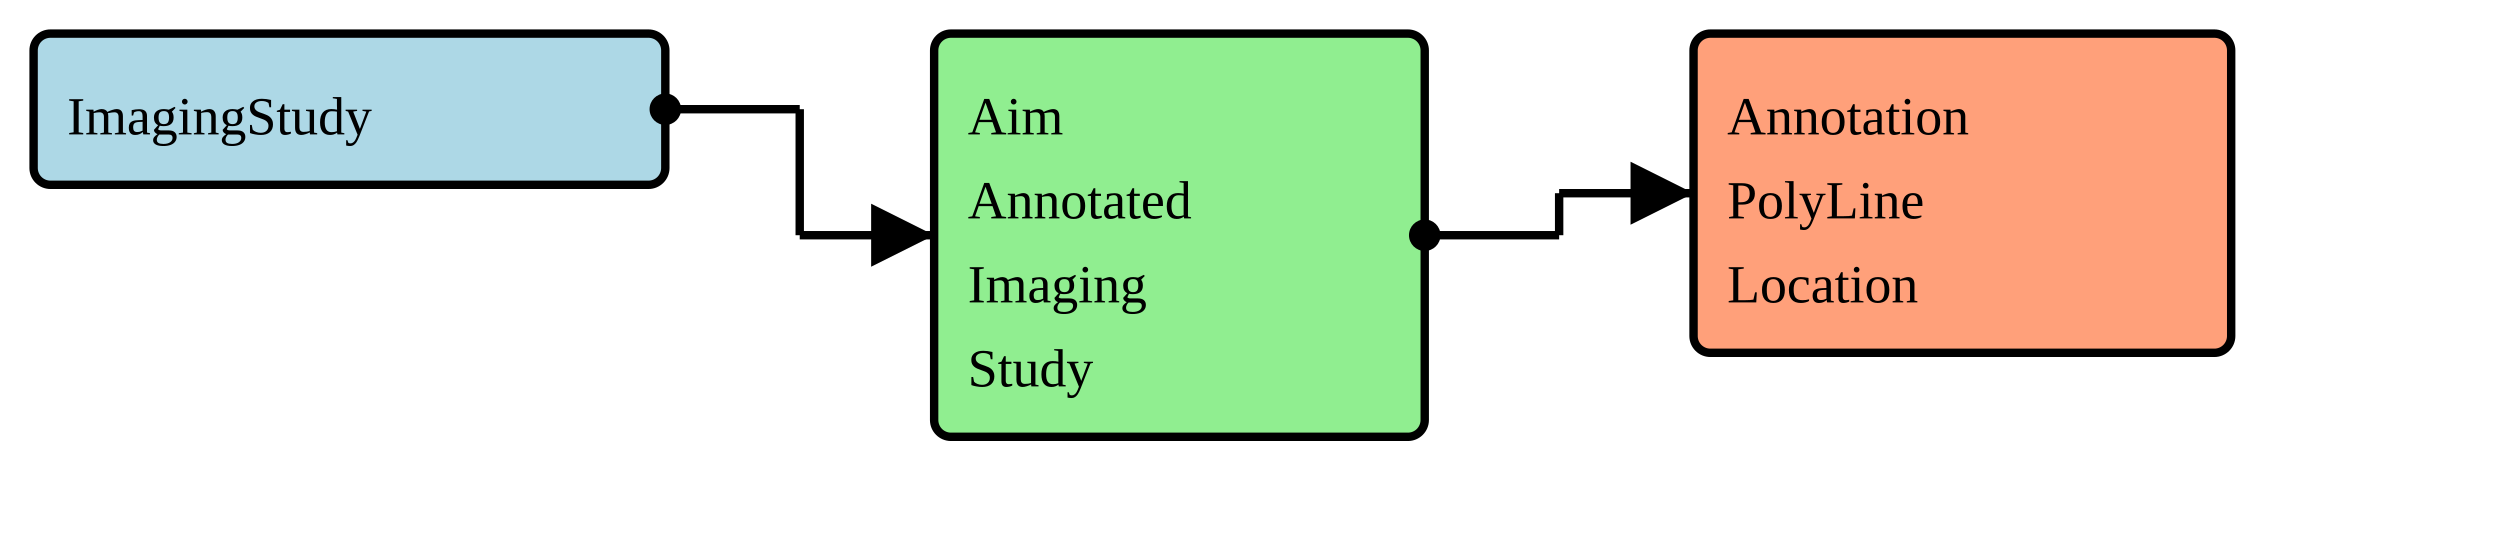
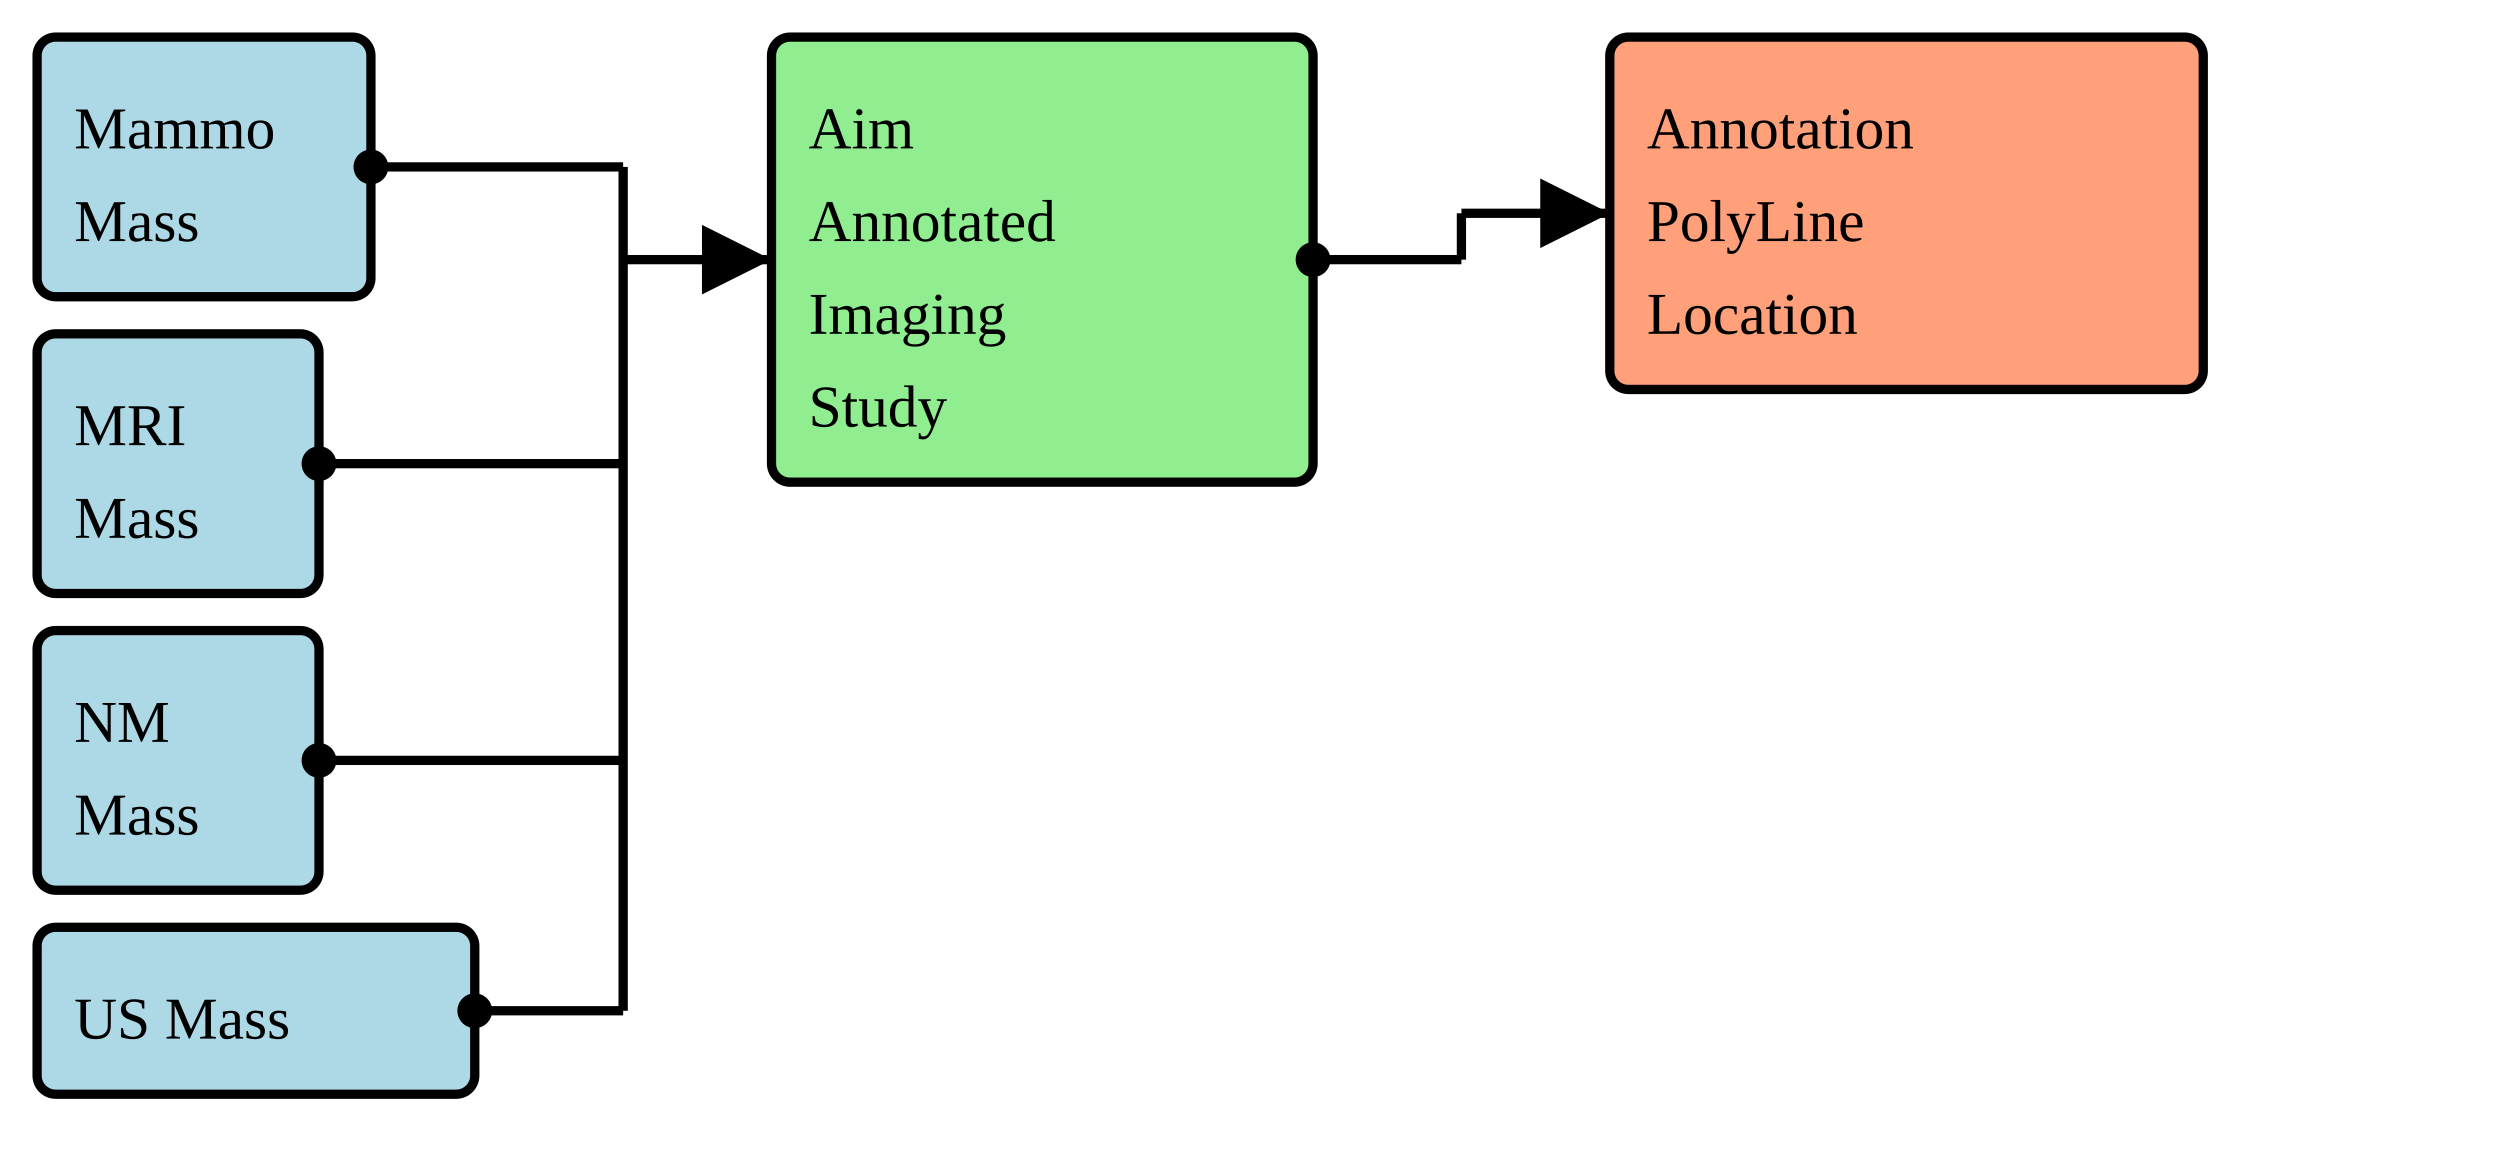
- <svg xmlns="http://www.w3.org/2000/svg" version="1.1" width="558" height="120">
+ <svg xmlns="http://www.w3.org/2000/svg" version="1.1" width="505.5" height="236.25">
  <defs>
    <marker id="arrowStart" markerWidth="3.75" markerHeight="3.75" markerUnits="px" refX="1.875" refY="1.875">
      <circle fill="Black" stroke-width="0" cx="1.875" cy="1.875" r="1.875" />
    </marker>
    <marker id="arrowEnd" markerWidth="7.5" markerHeight="7.5" markerUnits="px" refX="7.5" refY="3.75">
      <polygon fill="Black" stroke-width="0" points="0 0 7.5 3.75 0 7.5" />
    </marker>
  </defs>
  <g>
    <g>
-       <rect fill="LightBlue" stroke="Black" stroke-width="1.875" x="7.5" y="7.5" width="141" height="33.75" rx="3.75" ry="3.75" />
-       <a href="./StructureDefinition-ImagingStudyFragment.html" target="_blank">
-         <text x="15" y="30">ImagingStudy</text>
+       <rect fill="LightBlue" stroke="Black" stroke-width="1.875" x="7.5" y="7.5" width="67.5" height="52.5" rx="3.75" ry="3.75" />
+       <a href="./StructureDefinition-BreastRadMammoMass.html" target="_blank">
+         <text x="15" y="30">Mammo</text>
+       </a>
+       <a href="./StructureDefinition-BreastRadMammoMass.html" target="_blank">
+         <text x="15" y="48.75">Mass</text>
      </a>
    </g>
-     <line stroke="Black" stroke-width="1.875" marker-end="url(#arrowEnd)" x1="178.5" y1="52.5" x2="208.5" y2="52.5" />
-     <line stroke="Black" stroke-width="1.875" marker-start="url(#arrowStart)" x1="148.5" y1="24.375" x2="178.5" y2="24.375" />
-     <line stroke="Black" stroke-width="1.875" x1="178.5" y1="24.375" x2="178.5" y2="52.5" />
+     <g>
+       <rect fill="LightBlue" stroke="Black" stroke-width="1.875" x="7.5" y="67.5" width="57" height="52.5" rx="3.75" ry="3.75" />
+       <a href="./StructureDefinition-BreastRadMRIMass.html" target="_blank">
+         <text x="15" y="90">MRI</text>
+       </a>
+       <a href="./StructureDefinition-BreastRadMRIMass.html" target="_blank">
+         <text x="15" y="108.75">Mass</text>
+       </a>
+     </g>
+     <g>
+       <rect fill="LightBlue" stroke="Black" stroke-width="1.875" x="7.5" y="127.5" width="57" height="52.5" rx="3.75" ry="3.75" />
+       <a href="./StructureDefinition-BreastRadNMMass.html" target="_blank">
+         <text x="15" y="150">NM</text>
+       </a>
+       <a href="./StructureDefinition-BreastRadNMMass.html" target="_blank">
+         <text x="15" y="168.75">Mass</text>
+       </a>
+     </g>
+     <g>
+       <rect fill="LightBlue" stroke="Black" stroke-width="1.875" x="7.5" y="187.5" width="88.5" height="33.75" rx="3.75" ry="3.75" />
+       <a href="./StructureDefinition-BreastRadUSMass.html" target="_blank">
+         <text x="15" y="210">US Mass</text>
+       </a>
+     </g>
+     <line stroke="Black" stroke-width="1.875" marker-end="url(#arrowEnd)" x1="126" y1="52.5" x2="156" y2="52.5" />
+     <line stroke="Black" stroke-width="1.875" marker-start="url(#arrowStart)" x1="75" y1="33.75" x2="126" y2="33.75" />
+     <line stroke="Black" stroke-width="1.875" marker-start="url(#arrowStart)" x1="64.5" y1="93.75" x2="126" y2="93.75" />
+     <line stroke="Black" stroke-width="1.875" marker-start="url(#arrowStart)" x1="64.5" y1="153.75" x2="126" y2="153.75" />
+     <line stroke="Black" stroke-width="1.875" marker-start="url(#arrowStart)" x1="96" y1="204.375" x2="126" y2="204.375" />
+     <line stroke="Black" stroke-width="1.875" x1="126" y1="33.75" x2="126" y2="204.375" />
  </g>
  <g>
    <g>
-       <rect fill="LightGreen" stroke="Black" stroke-width="1.875" x="208.5" y="7.5" width="109.5" height="90" rx="3.75" ry="3.75" />
-       <text x="216" y="30">Aim</text>
-       <text x="216" y="48.75">Annotated</text>
-       <text x="216" y="67.5">Imaging</text>
-       <text x="216" y="86.25">Study</text>
+       <rect fill="LightGreen" stroke="Black" stroke-width="1.875" x="156" y="7.5" width="109.5" height="90" rx="3.75" ry="3.75" />
+       <text x="163.5" y="30">Aim</text>
+       <text x="163.5" y="48.75">Annotated</text>
+       <text x="163.5" y="67.5">Imaging</text>
+       <text x="163.5" y="86.25">Study</text>
    </g>
-     <line stroke="Black" stroke-width="1.875" marker-end="url(#arrowEnd)" x1="348" y1="43.125" x2="378" y2="43.125" />
-     <line stroke="Black" stroke-width="1.875" marker-start="url(#arrowStart)" x1="318" y1="52.5" x2="348" y2="52.5" />
-     <line stroke="Black" stroke-width="1.875" x1="348" y1="43.125" x2="348" y2="52.5" />
+     <line stroke="Black" stroke-width="1.875" marker-end="url(#arrowEnd)" x1="295.5" y1="43.125" x2="325.5" y2="43.125" />
+     <line stroke="Black" stroke-width="1.875" marker-start="url(#arrowStart)" x1="265.5" y1="52.5" x2="295.5" y2="52.5" />
+     <line stroke="Black" stroke-width="1.875" x1="295.5" y1="43.125" x2="295.5" y2="52.5" />
  </g>
  <g>
    <g>
-       <rect fill="LightSalmon" stroke="Black" stroke-width="1.875" x="378" y="7.5" width="120" height="71.25" rx="3.75" ry="3.75" />
+       <rect fill="LightSalmon" stroke="Black" stroke-width="1.875" x="325.5" y="7.5" width="120" height="71.25" rx="3.75" ry="3.75" />
      <a href="./StructureDefinition-AimAnnotationPolyLineExtension.html" target="_blank">
-         <text x="385.5" y="30">Annotation</text>
+         <text x="333" y="30">Annotation</text>
      </a>
      <a href="./StructureDefinition-AimAnnotationPolyLineExtension.html" target="_blank">
-         <text x="385.5" y="48.75">PolyLine</text>
+         <text x="333" y="48.75">PolyLine</text>
      </a>
      <a href="./StructureDefinition-AimAnnotationPolyLineExtension.html" target="_blank">
-         <text x="385.5" y="67.5">Location</text>
+         <text x="333" y="67.5">Location</text>
      </a>
    </g>
  </g>
</svg>
